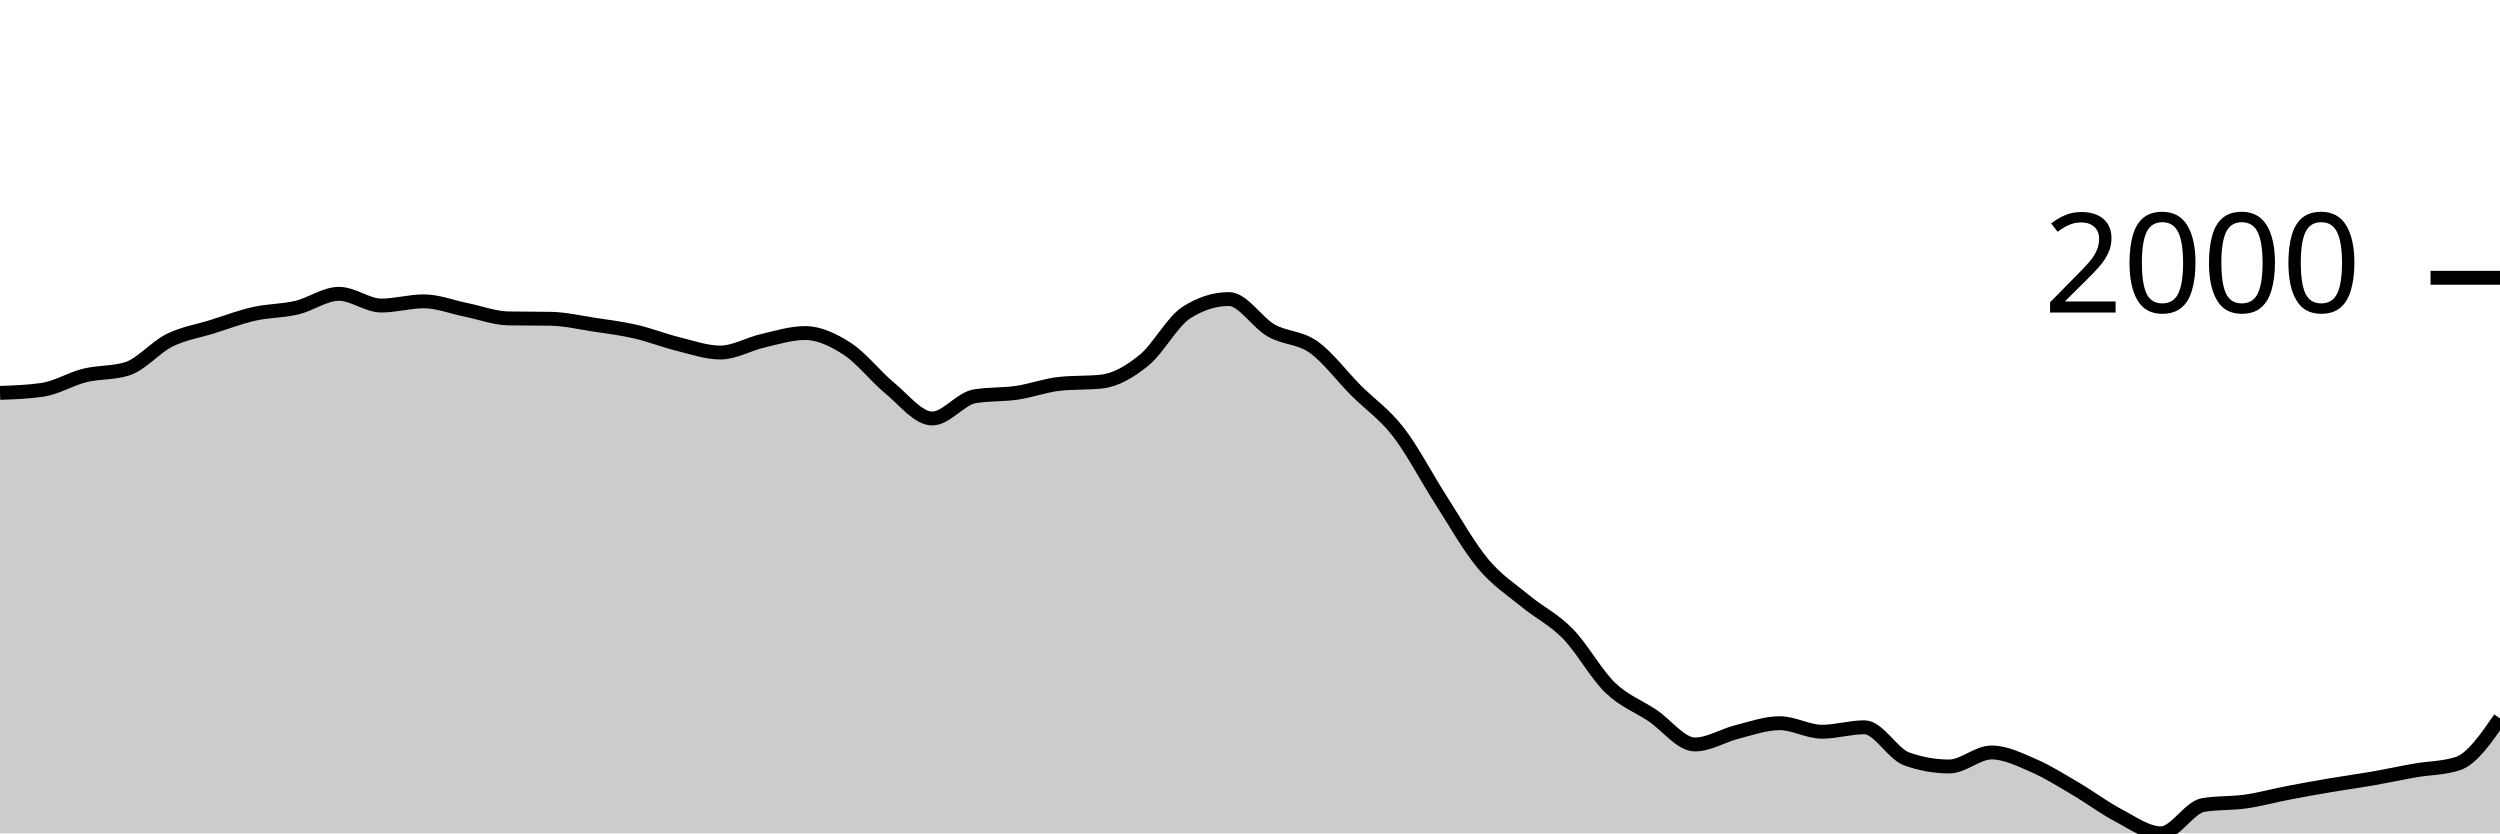
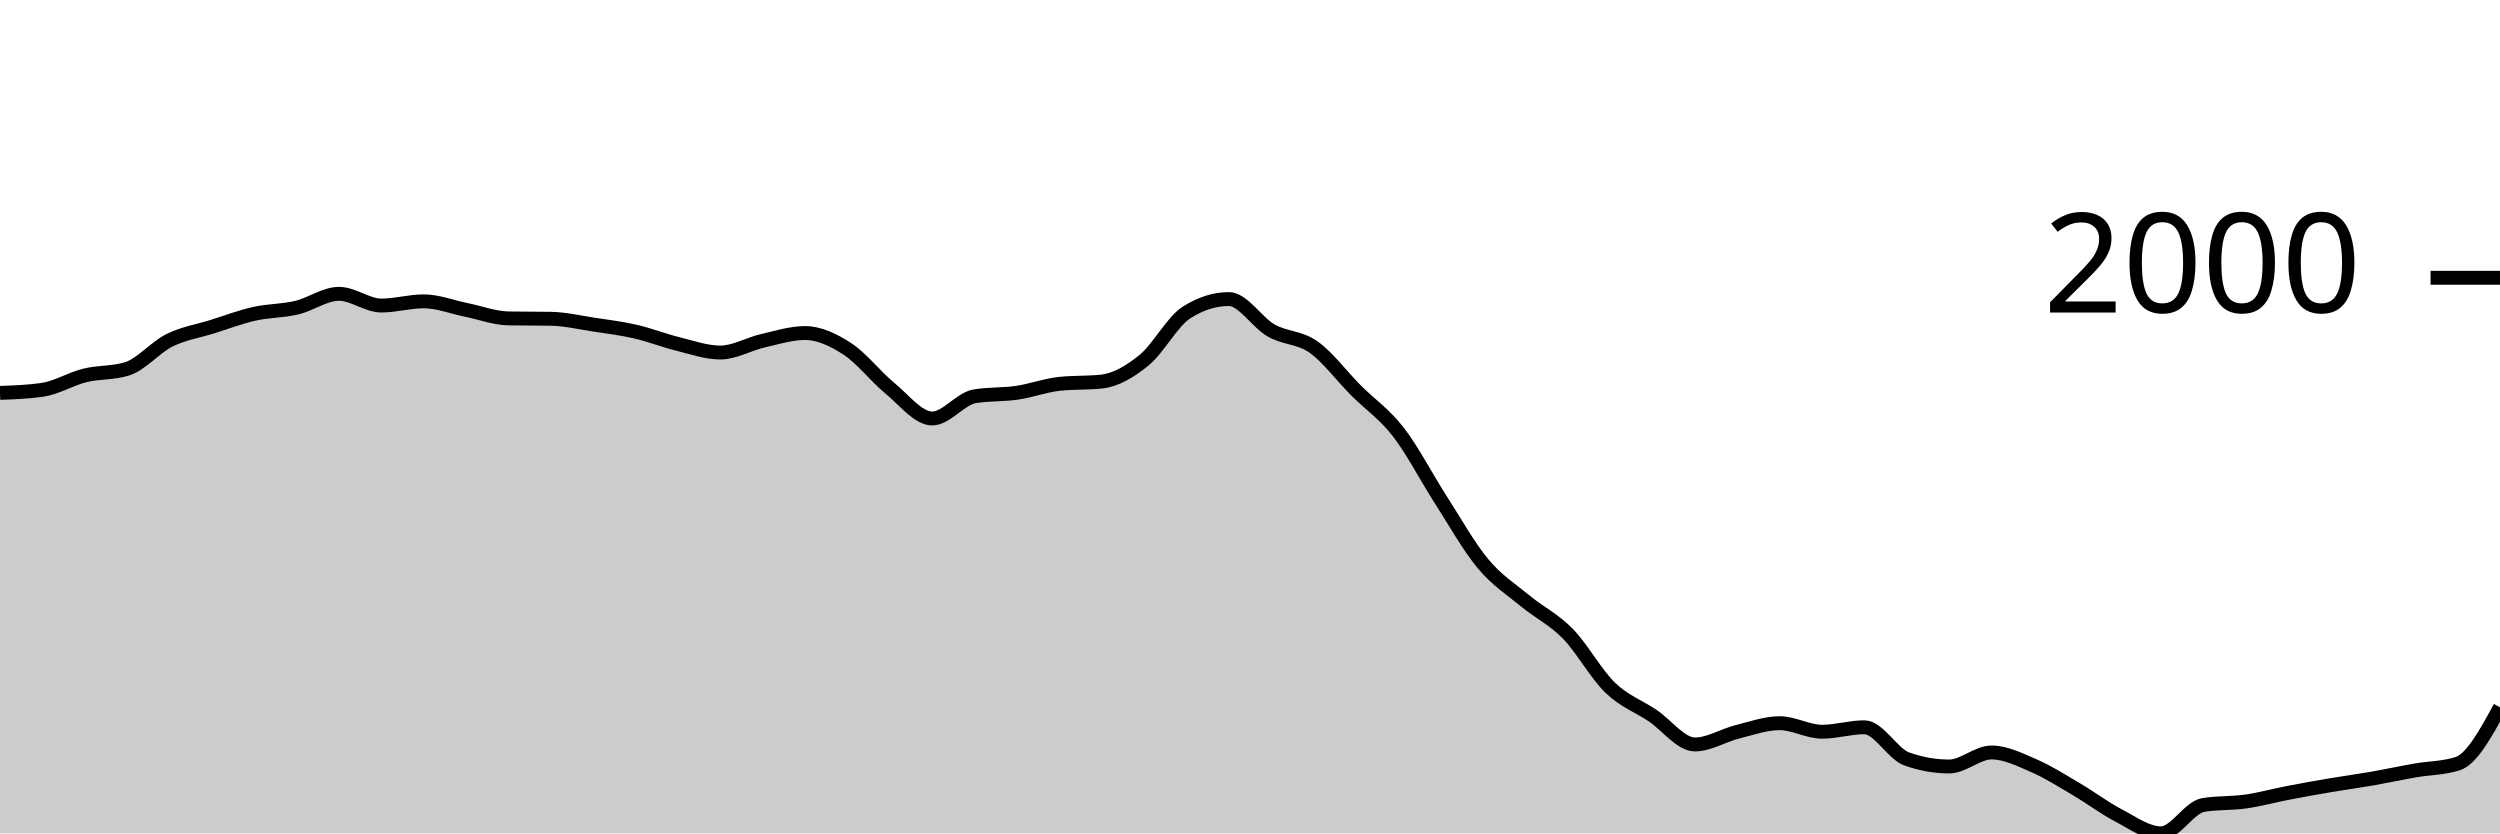
<svg xmlns="http://www.w3.org/2000/svg" viewBox="0 0 180 60">
  <g transform="translate(0,20)">
-     <path class="area" fill="rgba(0, 0, 0, 0.2)" d="M0,8.288C1.017,8.251,2.034,8.215,3.051,8.068C4.068,7.921,5.085,7.284,6.102,7.032C7.119,6.78,8.136,6.873,9.153,6.555C10.169,6.237,11.186,5.006,12.203,4.501C13.22,3.997,14.237,3.848,15.254,3.53C16.271,3.212,17.288,2.824,18.305,2.595C19.322,2.365,20.339,2.394,21.356,2.154C22.373,1.915,23.39,1.155,24.407,1.155C25.424,1.155,26.441,1.999,27.458,1.999C28.475,1.999,29.492,1.696,30.508,1.696C31.525,1.696,32.542,2.106,33.559,2.31C34.576,2.515,35.593,2.906,36.61,2.925C37.627,2.943,38.644,2.934,39.661,2.952C40.678,2.97,41.695,3.21,42.712,3.365C43.729,3.519,44.746,3.644,45.763,3.878C46.78,4.112,47.797,4.517,48.814,4.767C49.831,5.018,50.847,5.382,51.864,5.382C52.881,5.382,53.898,4.772,54.915,4.538C55.932,4.304,56.949,3.979,57.966,3.979C58.983,3.979,60,4.463,61.017,5.125C62.034,5.787,63.051,7.114,64.068,7.949C65.085,8.783,66.102,10.131,67.119,10.131C68.136,10.131,69.153,8.707,70.169,8.535C71.186,8.364,72.203,8.428,73.22,8.279C74.237,8.129,75.254,7.747,76.271,7.637C77.288,7.527,78.305,7.582,79.322,7.472C80.339,7.362,81.356,6.76,82.373,5.932C83.39,5.104,84.407,3.151,85.424,2.503C86.441,1.855,87.458,1.531,88.475,1.531C89.492,1.531,90.508,3.219,91.525,3.796C92.542,4.372,93.559,4.269,94.576,4.987C95.593,5.706,96.61,7.085,97.627,8.105C98.644,9.124,99.661,9.791,100.678,11.102C101.695,12.413,102.712,14.389,103.729,15.971C104.746,17.552,105.763,19.374,106.78,20.591C107.797,21.809,108.814,22.439,109.831,23.278C110.847,24.116,111.864,24.586,112.881,25.625C113.898,26.664,114.915,28.529,115.932,29.512C116.949,30.494,117.966,30.838,118.983,31.52C120,32.201,121.017,33.601,122.034,33.601C123.051,33.601,124.068,32.948,125.085,32.693C126.102,32.438,127.119,32.07,128.136,32.07C129.153,32.07,130.169,32.684,131.186,32.684C132.203,32.684,133.22,32.363,134.237,32.363C135.254,32.363,136.271,34.285,137.288,34.646C138.305,35.006,139.322,35.187,140.339,35.187C141.356,35.187,142.373,34.178,143.39,34.178C144.407,34.178,145.424,34.692,146.441,35.132C147.458,35.572,148.475,36.221,149.492,36.819C150.508,37.416,151.525,38.186,152.542,38.716C153.559,39.247,154.576,40,155.593,40C156.61,40,157.627,38.121,158.644,37.956C159.661,37.791,160.678,37.853,161.695,37.708C162.712,37.563,163.729,37.28,164.746,37.085C165.763,36.889,166.78,36.707,167.797,36.534C168.814,36.362,169.831,36.226,170.847,36.049C171.864,35.871,172.881,35.648,173.898,35.471C174.915,35.294,175.932,35.309,176.949,34.985C177.966,34.661,178.983,33.191,180,31.721L180,40C178.983,40,177.966,40,176.949,40C175.932,40,174.915,40,173.898,40C172.881,40,171.864,40,170.847,40C169.831,40,168.814,40,167.797,40C166.78,40,165.763,40,164.746,40C163.729,40,162.712,40,161.695,40C160.678,40,159.661,40,158.644,40C157.627,40,156.61,40,155.593,40C154.576,40,153.559,40,152.542,40C151.525,40,150.508,40,149.492,40C148.475,40,147.458,40,146.441,40C145.424,40,144.407,40,143.39,40C142.373,40,141.356,40,140.339,40C139.322,40,138.305,40,137.288,40C136.271,40,135.254,40,134.237,40C133.22,40,132.203,40,131.186,40C130.169,40,129.153,40,128.136,40C127.119,40,126.102,40,125.085,40C124.068,40,123.051,40,122.034,40C121.017,40,120,40,118.983,40C117.966,40,116.949,40,115.932,40C114.915,40,113.898,40,112.881,40C111.864,40,110.847,40,109.831,40C108.814,40,107.797,40,106.78,40C105.763,40,104.746,40,103.729,40C102.712,40,101.695,40,100.678,40C99.661,40,98.644,40,97.627,40C96.61,40,95.593,40,94.576,40C93.559,40,92.542,40,91.525,40C90.508,40,89.492,40,88.475,40C87.458,40,86.441,40,85.424,40C84.407,40,83.39,40,82.373,40C81.356,40,80.339,40,79.322,40C78.305,40,77.288,40,76.271,40C75.254,40,74.237,40,73.22,40C72.203,40,71.186,40,70.169,40C69.153,40,68.136,40,67.119,40C66.102,40,65.085,40,64.068,40C63.051,40,62.034,40,61.017,40C60,40,58.983,40,57.966,40C56.949,40,55.932,40,54.915,40C53.898,40,52.881,40,51.864,40C50.847,40,49.831,40,48.814,40C47.797,40,46.78,40,45.763,40C44.746,40,43.729,40,42.712,40C41.695,40,40.678,40,39.661,40C38.644,40,37.627,40,36.61,40C35.593,40,34.576,40,33.559,40C32.542,40,31.525,40,30.508,40C29.492,40,28.475,40,27.458,40C26.441,40,25.424,40,24.407,40C23.39,40,22.373,40,21.356,40C20.339,40,19.322,40,18.305,40C17.288,40,16.271,40,15.254,40C14.237,40,13.22,40,12.203,40C11.186,40,10.169,40,9.153,40C8.136,40,7.119,40,6.102,40C5.085,40,4.068,40,3.051,40C2.034,40,1.017,40,0,40Z" />
-     <path class="line" stroke="black" fill="none" d="M0,8.288C1.017,8.251,2.034,8.215,3.051,8.068C4.068,7.921,5.085,7.284,6.102,7.032C7.119,6.78,8.136,6.873,9.153,6.555C10.169,6.237,11.186,5.006,12.203,4.501C13.22,3.997,14.237,3.848,15.254,3.53C16.271,3.212,17.288,2.824,18.305,2.595C19.322,2.365,20.339,2.394,21.356,2.154C22.373,1.915,23.39,1.155,24.407,1.155C25.424,1.155,26.441,1.999,27.458,1.999C28.475,1.999,29.492,1.696,30.508,1.696C31.525,1.696,32.542,2.106,33.559,2.31C34.576,2.515,35.593,2.906,36.61,2.925C37.627,2.943,38.644,2.934,39.661,2.952C40.678,2.97,41.695,3.21,42.712,3.365C43.729,3.519,44.746,3.644,45.763,3.878C46.78,4.112,47.797,4.517,48.814,4.767C49.831,5.018,50.847,5.382,51.864,5.382C52.881,5.382,53.898,4.772,54.915,4.538C55.932,4.304,56.949,3.979,57.966,3.979C58.983,3.979,60,4.463,61.017,5.125C62.034,5.787,63.051,7.114,64.068,7.949C65.085,8.783,66.102,10.131,67.119,10.131C68.136,10.131,69.153,8.707,70.169,8.535C71.186,8.364,72.203,8.428,73.22,8.279C74.237,8.129,75.254,7.747,76.271,7.637C77.288,7.527,78.305,7.582,79.322,7.472C80.339,7.362,81.356,6.76,82.373,5.932C83.39,5.104,84.407,3.151,85.424,2.503C86.441,1.855,87.458,1.531,88.475,1.531C89.492,1.531,90.508,3.219,91.525,3.796C92.542,4.372,93.559,4.269,94.576,4.987C95.593,5.706,96.61,7.085,97.627,8.105C98.644,9.124,99.661,9.791,100.678,11.102C101.695,12.413,102.712,14.389,103.729,15.971C104.746,17.552,105.763,19.374,106.78,20.591C107.797,21.809,108.814,22.439,109.831,23.278C110.847,24.116,111.864,24.586,112.881,25.625C113.898,26.664,114.915,28.529,115.932,29.512C116.949,30.494,117.966,30.838,118.983,31.52C120,32.201,121.017,33.601,122.034,33.601C123.051,33.601,124.068,32.948,125.085,32.693C126.102,32.438,127.119,32.07,128.136,32.07C129.153,32.07,130.169,32.684,131.186,32.684C132.203,32.684,133.22,32.363,134.237,32.363C135.254,32.363,136.271,34.285,137.288,34.646C138.305,35.006,139.322,35.187,140.339,35.187C141.356,35.187,142.373,34.178,143.39,34.178C144.407,34.178,145.424,34.692,146.441,35.132C147.458,35.572,148.475,36.221,149.492,36.819C150.508,37.416,151.525,38.186,152.542,38.716C153.559,39.247,154.576,40,155.593,40C156.61,40,157.627,38.121,158.644,37.956C159.661,37.791,160.678,37.853,161.695,37.708C162.712,37.563,163.729,37.28,164.746,37.085C165.763,36.889,166.78,36.707,167.797,36.534C168.814,36.362,169.831,36.226,170.847,36.049C171.864,35.871,172.881,35.648,173.898,35.471C174.915,35.294,175.932,35.309,176.949,34.985C177.966,34.661,178.983,33.191,180,31.721" />
+     <path class="area" fill="rgba(0, 0, 0, 0.2)" d="M0,8.288C1.017,8.251,2.034,8.215,3.051,8.068C4.068,7.921,5.085,7.284,6.102,7.032C7.119,6.78,8.136,6.873,9.153,6.555C10.169,6.237,11.186,5.006,12.203,4.501C13.22,3.997,14.237,3.848,15.254,3.53C16.271,3.212,17.288,2.824,18.305,2.595C19.322,2.365,20.339,2.394,21.356,2.154C22.373,1.915,23.39,1.155,24.407,1.155C25.424,1.155,26.441,1.999,27.458,1.999C28.475,1.999,29.492,1.696,30.508,1.696C31.525,1.696,32.542,2.106,33.559,2.31C34.576,2.515,35.593,2.906,36.61,2.925C37.627,2.943,38.644,2.934,39.661,2.952C40.678,2.97,41.695,3.21,42.712,3.365C43.729,3.519,44.746,3.644,45.763,3.878C46.78,4.112,47.797,4.517,48.814,4.767C49.831,5.018,50.847,5.382,51.864,5.382C52.881,5.382,53.898,4.772,54.915,4.538C55.932,4.304,56.949,3.979,57.966,3.979C58.983,3.979,60,4.463,61.017,5.125C62.034,5.787,63.051,7.114,64.068,7.949C65.085,8.783,66.102,10.131,67.119,10.131C68.136,10.131,69.153,8.707,70.169,8.535C71.186,8.364,72.203,8.428,73.22,8.279C74.237,8.129,75.254,7.747,76.271,7.637C77.288,7.527,78.305,7.582,79.322,7.472C80.339,7.362,81.356,6.76,82.373,5.932C83.39,5.104,84.407,3.151,85.424,2.503C86.441,1.855,87.458,1.531,88.475,1.531C89.492,1.531,90.508,3.219,91.525,3.796C92.542,4.372,93.559,4.269,94.576,4.987C95.593,5.706,96.61,7.085,97.627,8.105C98.644,9.124,99.661,9.791,100.678,11.102C101.695,12.413,102.712,14.389,103.729,15.971C104.746,17.552,105.763,19.374,106.78,20.591C107.797,21.809,108.814,22.439,109.831,23.278C110.847,24.116,111.864,24.586,112.881,25.625C113.898,26.664,114.915,28.529,115.932,29.512C116.949,30.494,117.966,30.838,118.983,31.52C120,32.201,121.017,33.601,122.034,33.601C123.051,33.601,124.068,32.948,125.085,32.693C126.102,32.438,127.119,32.07,128.136,32.07C129.153,32.07,130.169,32.684,131.186,32.684C132.203,32.684,133.22,32.363,134.237,32.363C135.254,32.363,136.271,34.285,137.288,34.646C138.305,35.006,139.322,35.187,140.339,35.187C141.356,35.187,142.373,34.178,143.39,34.178C144.407,34.178,145.424,34.692,146.441,35.132C147.458,35.572,148.475,36.221,149.492,36.819C150.508,37.416,151.525,38.186,152.542,38.716C153.559,39.247,154.576,40,155.593,40C156.61,40,157.627,38.121,158.644,37.956C159.661,37.791,160.678,37.853,161.695,37.708C162.712,37.563,163.729,37.28,164.746,37.085C165.763,36.889,166.78,36.707,167.797,36.534C168.814,36.362,169.831,36.226,170.847,36.049C171.864,35.871,172.881,35.648,173.898,35.471C174.915,35.294,175.932,35.309,176.949,34.985C177.966,34.661,178.983,32.792,180,30.924L180,40C178.983,40,177.966,40,176.949,40C175.932,40,174.915,40,173.898,40C172.881,40,171.864,40,170.847,40C169.831,40,168.814,40,167.797,40C166.78,40,165.763,40,164.746,40C163.729,40,162.712,40,161.695,40C160.678,40,159.661,40,158.644,40C157.627,40,156.61,40,155.593,40C154.576,40,153.559,40,152.542,40C151.525,40,150.508,40,149.492,40C148.475,40,147.458,40,146.441,40C145.424,40,144.407,40,143.39,40C142.373,40,141.356,40,140.339,40C139.322,40,138.305,40,137.288,40C136.271,40,135.254,40,134.237,40C133.22,40,132.203,40,131.186,40C130.169,40,129.153,40,128.136,40C127.119,40,126.102,40,125.085,40C124.068,40,123.051,40,122.034,40C121.017,40,120,40,118.983,40C117.966,40,116.949,40,115.932,40C114.915,40,113.898,40,112.881,40C111.864,40,110.847,40,109.831,40C108.814,40,107.797,40,106.78,40C105.763,40,104.746,40,103.729,40C102.712,40,101.695,40,100.678,40C99.661,40,98.644,40,97.627,40C96.61,40,95.593,40,94.576,40C93.559,40,92.542,40,91.525,40C90.508,40,89.492,40,88.475,40C87.458,40,86.441,40,85.424,40C84.407,40,83.39,40,82.373,40C81.356,40,80.339,40,79.322,40C78.305,40,77.288,40,76.271,40C75.254,40,74.237,40,73.22,40C72.203,40,71.186,40,70.169,40C69.153,40,68.136,40,67.119,40C66.102,40,65.085,40,64.068,40C63.051,40,62.034,40,61.017,40C60,40,58.983,40,57.966,40C56.949,40,55.932,40,54.915,40C53.898,40,52.881,40,51.864,40C50.847,40,49.831,40,48.814,40C47.797,40,46.78,40,45.763,40C44.746,40,43.729,40,42.712,40C41.695,40,40.678,40,39.661,40C38.644,40,37.627,40,36.61,40C35.593,40,34.576,40,33.559,40C32.542,40,31.525,40,30.508,40C29.492,40,28.475,40,27.458,40C26.441,40,25.424,40,24.407,40C23.39,40,22.373,40,21.356,40C20.339,40,19.322,40,18.305,40C17.288,40,16.271,40,15.254,40C14.237,40,13.22,40,12.203,40C11.186,40,10.169,40,9.153,40C8.136,40,7.119,40,6.102,40C5.085,40,4.068,40,3.051,40C2.034,40,1.017,40,0,40Z" />
+     <path class="line" stroke="black" fill="none" d="M0,8.288C1.017,8.251,2.034,8.215,3.051,8.068C4.068,7.921,5.085,7.284,6.102,7.032C7.119,6.78,8.136,6.873,9.153,6.555C10.169,6.237,11.186,5.006,12.203,4.501C13.22,3.997,14.237,3.848,15.254,3.53C16.271,3.212,17.288,2.824,18.305,2.595C19.322,2.365,20.339,2.394,21.356,2.154C22.373,1.915,23.39,1.155,24.407,1.155C25.424,1.155,26.441,1.999,27.458,1.999C28.475,1.999,29.492,1.696,30.508,1.696C31.525,1.696,32.542,2.106,33.559,2.31C34.576,2.515,35.593,2.906,36.61,2.925C37.627,2.943,38.644,2.934,39.661,2.952C40.678,2.97,41.695,3.21,42.712,3.365C43.729,3.519,44.746,3.644,45.763,3.878C46.78,4.112,47.797,4.517,48.814,4.767C49.831,5.018,50.847,5.382,51.864,5.382C52.881,5.382,53.898,4.772,54.915,4.538C55.932,4.304,56.949,3.979,57.966,3.979C58.983,3.979,60,4.463,61.017,5.125C62.034,5.787,63.051,7.114,64.068,7.949C65.085,8.783,66.102,10.131,67.119,10.131C68.136,10.131,69.153,8.707,70.169,8.535C71.186,8.364,72.203,8.428,73.22,8.279C74.237,8.129,75.254,7.747,76.271,7.637C77.288,7.527,78.305,7.582,79.322,7.472C80.339,7.362,81.356,6.76,82.373,5.932C83.39,5.104,84.407,3.151,85.424,2.503C86.441,1.855,87.458,1.531,88.475,1.531C89.492,1.531,90.508,3.219,91.525,3.796C92.542,4.372,93.559,4.269,94.576,4.987C95.593,5.706,96.61,7.085,97.627,8.105C98.644,9.124,99.661,9.791,100.678,11.102C101.695,12.413,102.712,14.389,103.729,15.971C104.746,17.552,105.763,19.374,106.78,20.591C107.797,21.809,108.814,22.439,109.831,23.278C110.847,24.116,111.864,24.586,112.881,25.625C113.898,26.664,114.915,28.529,115.932,29.512C116.949,30.494,117.966,30.838,118.983,31.52C120,32.201,121.017,33.601,122.034,33.601C123.051,33.601,124.068,32.948,125.085,32.693C126.102,32.438,127.119,32.07,128.136,32.07C129.153,32.07,130.169,32.684,131.186,32.684C132.203,32.684,133.22,32.363,134.237,32.363C135.254,32.363,136.271,34.285,137.288,34.646C138.305,35.006,139.322,35.187,140.339,35.187C141.356,35.187,142.373,34.178,143.39,34.178C144.407,34.178,145.424,34.692,146.441,35.132C147.458,35.572,148.475,36.221,149.492,36.819C150.508,37.416,151.525,38.186,152.542,38.716C153.559,39.247,154.576,40,155.593,40C156.61,40,157.627,38.121,158.644,37.956C159.661,37.791,160.678,37.853,161.695,37.708C162.712,37.563,163.729,37.28,164.746,37.085C165.763,36.889,166.78,36.707,167.797,36.534C168.814,36.362,169.831,36.226,170.847,36.049C171.864,35.871,172.881,35.648,173.898,35.471C174.915,35.294,175.932,35.309,176.949,34.985C177.966,34.661,178.983,32.792,180,30.924" />
    <path class="axis-ceiling" stroke-width="1" stroke="black" fill="none" d="M175,0L180,0" />
    <text class="axis-ceiling-label" font-family="sans-serif" text-anchor="end" font-size="10px" x="170" y="2.5">2000</text>
  </g>
</svg>
